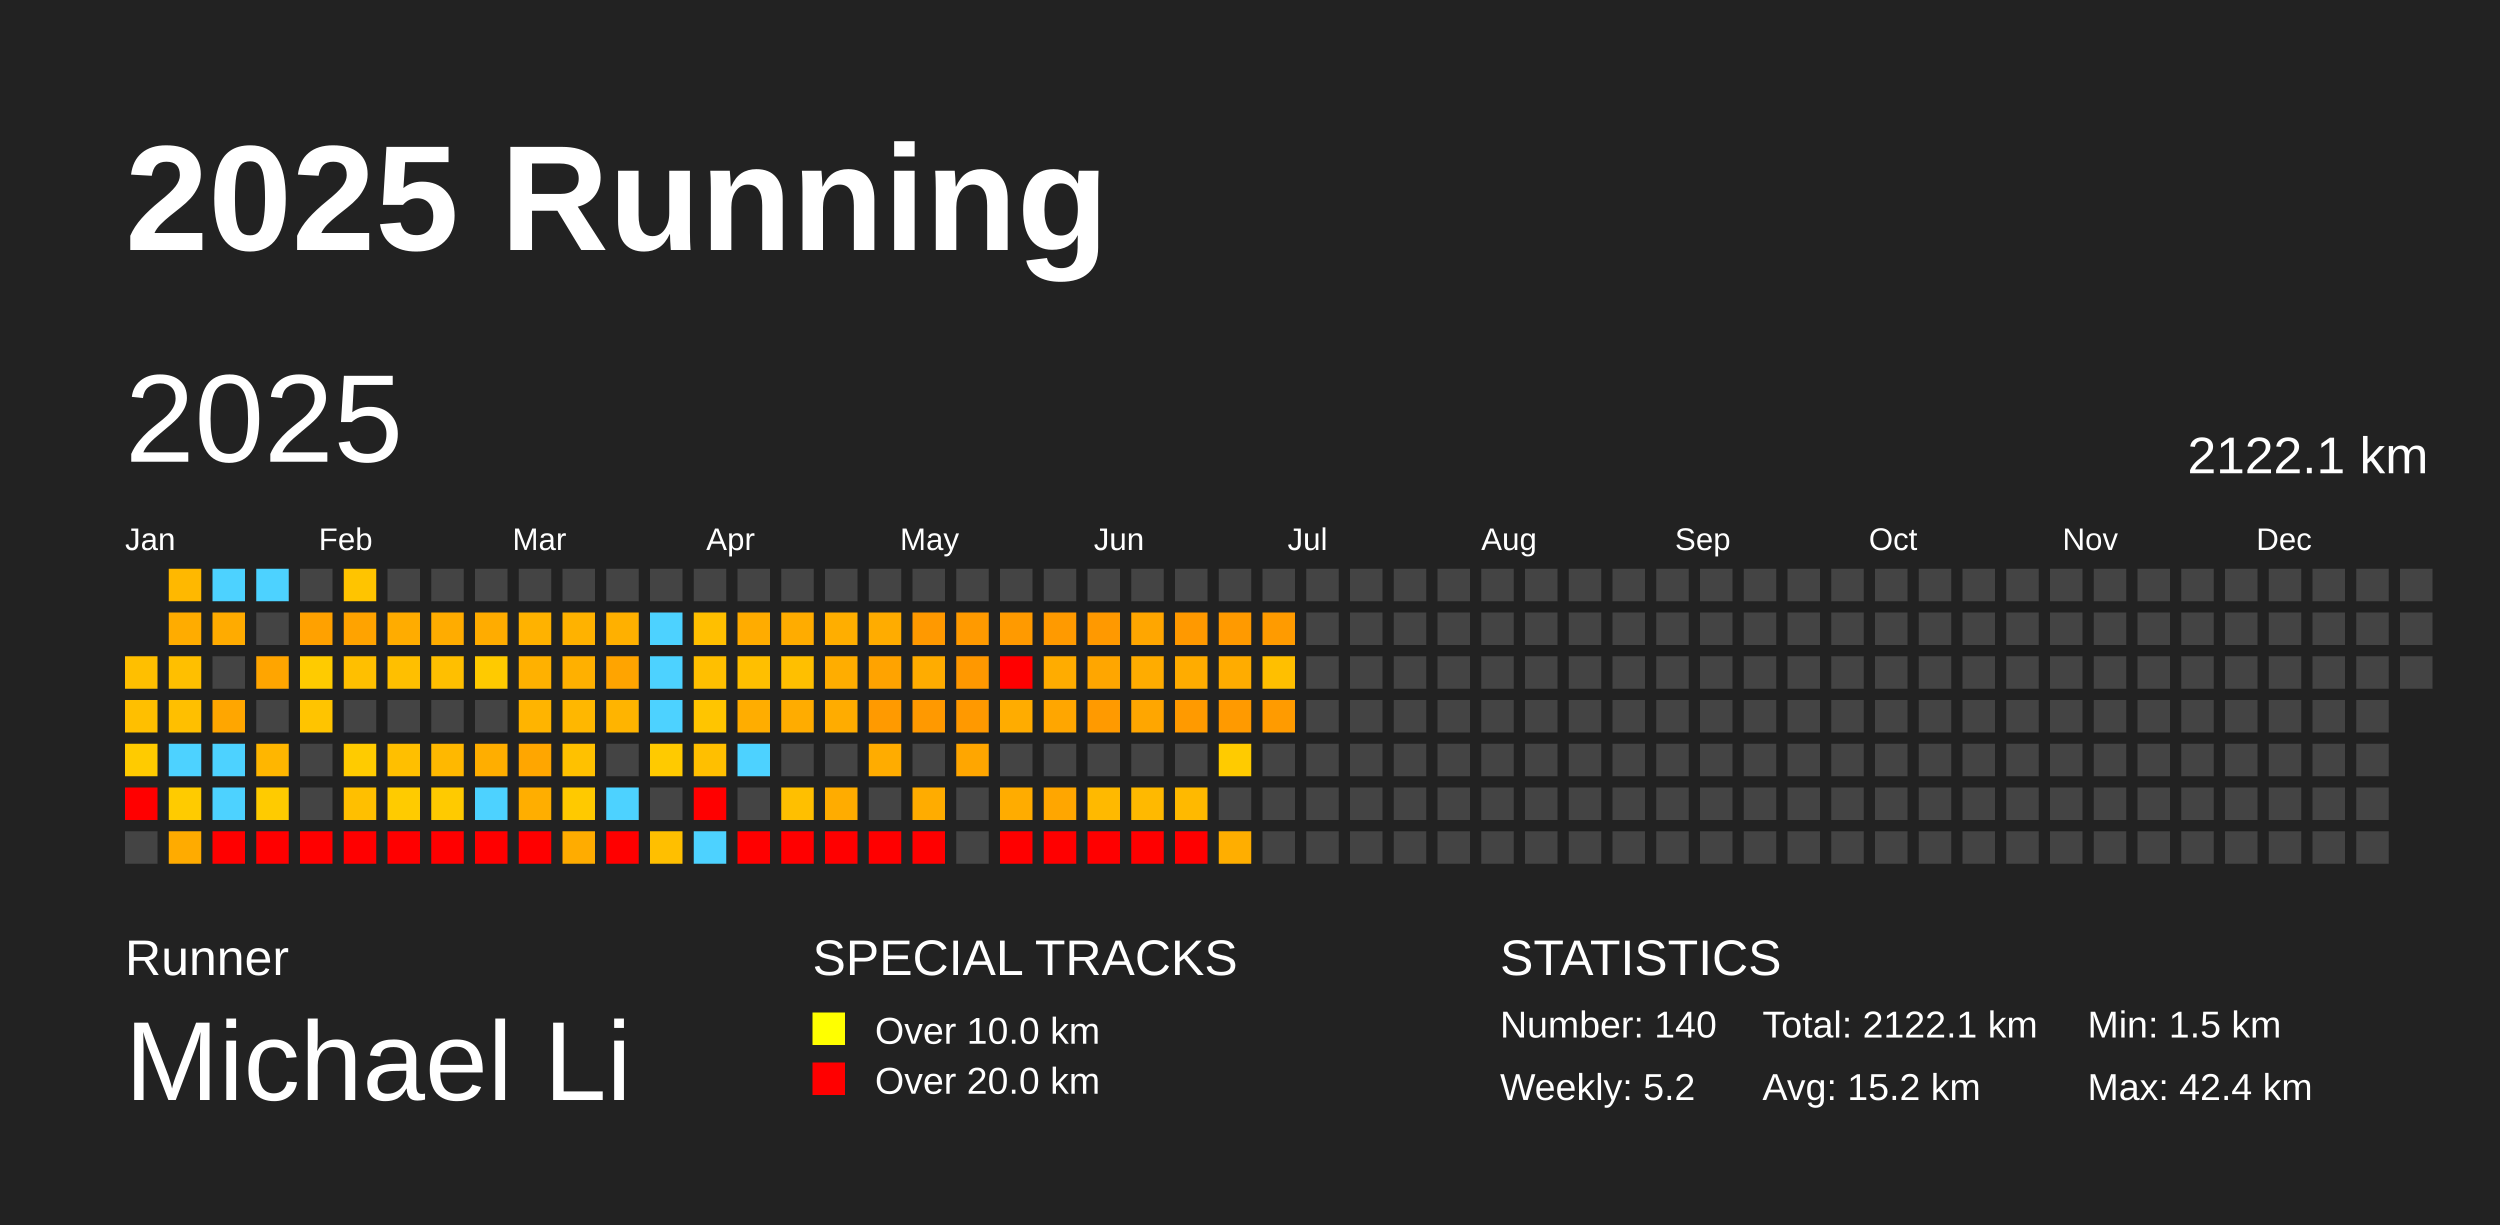
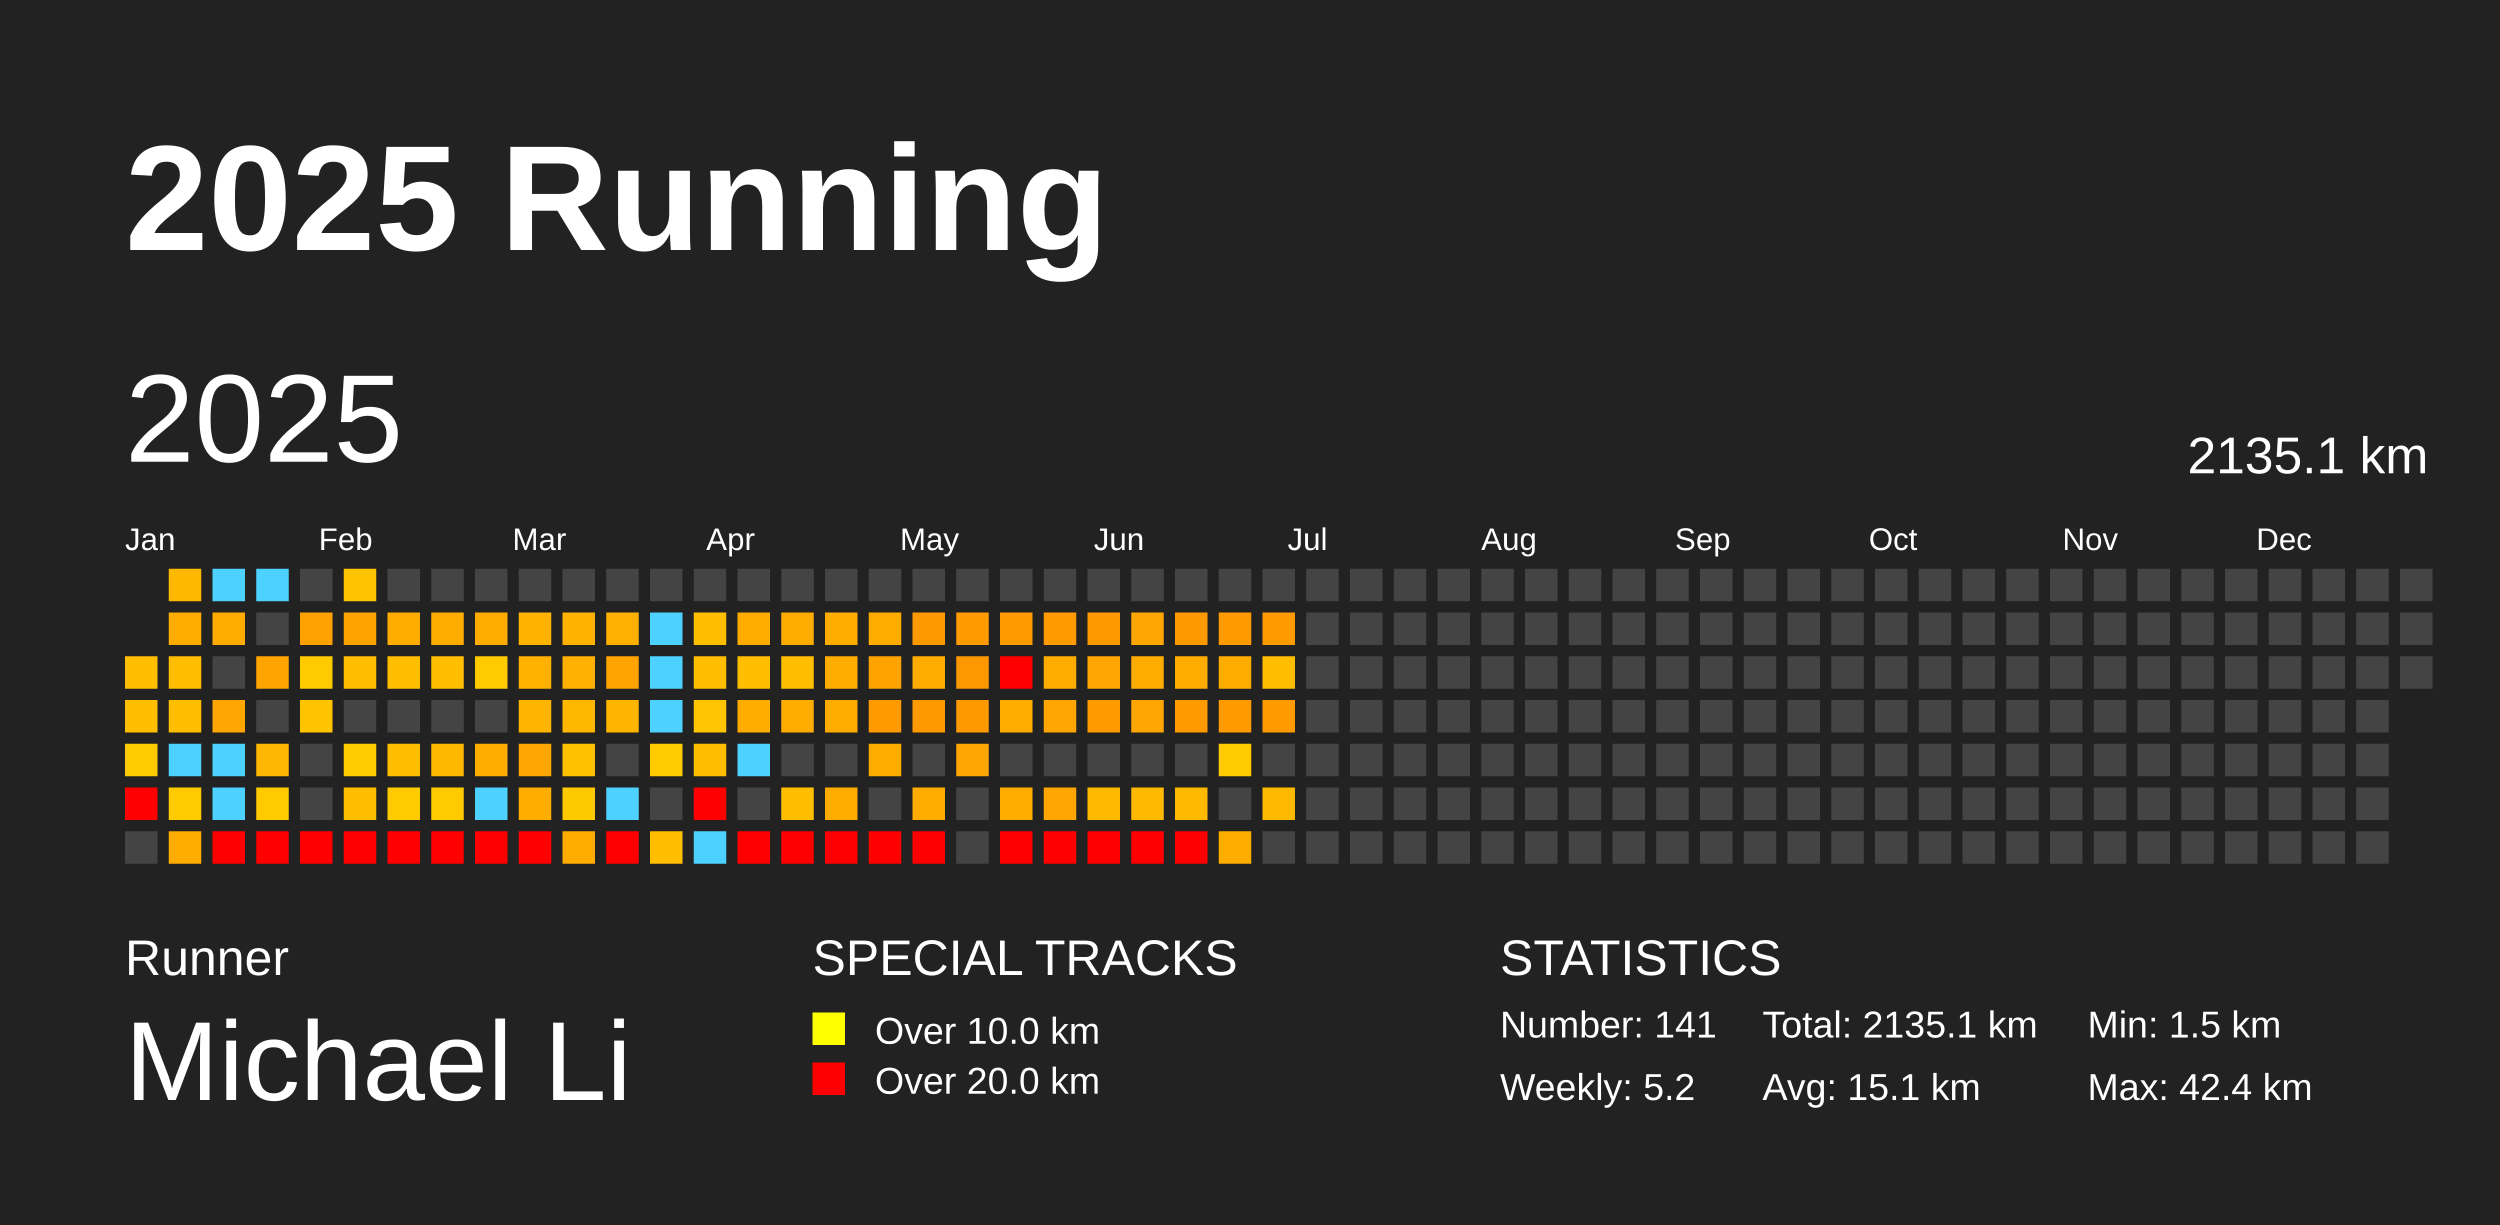
<svg xmlns="http://www.w3.org/2000/svg" baseProfile="full" height="98mm" version="1.1" viewBox="0,0,200,98" width="200mm">
  <defs />
  <rect fill="#222222" height="98" width="200" x="0" y="0" />
  <text fill="#FFFFFF" style="font-size:12px; font-family:Arial; font-weight:bold;" x="10" y="20">2025 Running</text>
  <text fill="#FFFFFF" style="font-size:4px; font-family:Arial" x="10" y="78">Runner</text>
  <text fill="#FFFFFF" style="font-size:9px; font-family:Arial" x="10" y="88">Michael Li</text>
  <text fill="#FFFFFF" style="font-size:4px; font-family:Arial" x="65" y="78">SPECIAL TRACKS</text>
  <rect fill="yellow" height="2.6" width="2.6" x="65" y="81" />
  <text fill="#FFFFFF" style="font-size:3px; font-family:Arial" x="70" y="83.5">Over 10.0 km</text>
  <rect fill="red" height="2.6" width="2.6" x="65" y="85" />
  <text fill="#FFFFFF" style="font-size:3px; font-family:Arial" x="70" y="87.5">Over 20.0 km</text>
  <text fill="#FFFFFF" style="font-size:4px; font-family:Arial" x="120" y="78">STATISTICS</text>
-   <text fill="#FFFFFF" style="font-size:3px; font-family:Arial" x="120" y="83">Number: 140</text>
+   <text fill="#FFFFFF" style="font-size:3px; font-family:Arial" x="120" y="83">Number: 141</text>
  <text fill="#FFFFFF" style="font-size:3px; font-family:Arial" x="120" y="88">Weekly: 5.2</text>
-   <text fill="#FFFFFF" style="font-size:3px; font-family:Arial" x="141" y="83">Total: 2122.1 km</text>
-   <text fill="#FFFFFF" style="font-size:3px; font-family:Arial" x="141" y="88">Avg: 15.2 km</text>
+   <text fill="#FFFFFF" style="font-size:3px; font-family:Arial" x="141" y="83">Total: 2135.1 km</text>
+   <text fill="#FFFFFF" style="font-size:3px; font-family:Arial" x="141" y="88">Avg: 15.1 km</text>
  <text fill="#FFFFFF" style="font-size:3px; font-family:Arial" x="167" y="83">Min: 1.5 km</text>
  <text fill="#FFFFFF" style="font-size:3px; font-family:Arial" x="167" y="88">Max: 42.4 km</text>
  <text dominant-baseline="hanging" fill="#FFFFFF" style="font-size:10.0px; font-family:Arial;" x="10" y="30">2025</text>
-   <text dominant-baseline="hanging" fill="#FFFFFF" style="font-size:4.125px; font-family:Arial;" x="175" y="35">2122.1 km</text>
+   <text dominant-baseline="hanging" fill="#FFFFFF" style="font-size:4.125px; font-family:Arial;" x="175" y="35">2135.1 km</text>
  <text fill="#FFFFFF" style="font-size:2.5px; font-family:Arial" x="10.0" y="44">Jan</text>
  <text fill="#FFFFFF" style="font-size:2.5px; font-family:Arial" x="25.5" y="44">Feb</text>
  <text fill="#FFFFFF" style="font-size:2.5px; font-family:Arial" x="41.0" y="44">Mar</text>
  <text fill="#FFFFFF" style="font-size:2.5px; font-family:Arial" x="56.5" y="44">Apr</text>
  <text fill="#FFFFFF" style="font-size:2.5px; font-family:Arial" x="72.0" y="44">May</text>
  <text fill="#FFFFFF" style="font-size:2.5px; font-family:Arial" x="87.5" y="44">Jun</text>
  <text fill="#FFFFFF" style="font-size:2.5px; font-family:Arial" x="103.0" y="44">Jul</text>
  <text fill="#FFFFFF" style="font-size:2.5px; font-family:Arial" x="118.5" y="44">Aug</text>
  <text fill="#FFFFFF" style="font-size:2.5px; font-family:Arial" x="134.0" y="44">Sep</text>
  <text fill="#FFFFFF" style="font-size:2.5px; font-family:Arial" x="149.5" y="44">Oct</text>
  <text fill="#FFFFFF" style="font-size:2.5px; font-family:Arial" x="165.0" y="44">Nov</text>
  <text fill="#FFFFFF" style="font-size:2.5px; font-family:Arial" x="180.5" y="44">Dec</text>
  <rect fill="#ffbf00" height="2.6" width="2.6" x="10.0" y="52.5" />
  <rect fill="#ffbf00" height="2.6" width="2.6" x="10.0" y="56.0" />
  <rect fill="#ffcb00" height="2.6" width="2.6" x="10.0" y="59.5" />
  <rect fill="red" height="2.6" width="2.6" x="10.0" y="63.0" />
  <rect fill="#444444" height="2.6" width="2.6" x="10.0" y="66.5" />
  <rect fill="#ffb800" height="2.6" width="2.6" x="13.5" y="45.5" />
  <rect fill="#ffac00" height="2.6" width="2.6" x="13.5" y="49.0" />
  <rect fill="#ffbf00" height="2.6" width="2.6" x="13.5" y="52.5" />
  <rect fill="#ffbf00" height="2.6" width="2.6" x="13.5" y="56.0" />
  <rect fill="#4dd2ff" height="2.6" width="2.6" x="13.5" y="59.5" />
  <rect fill="#ffcb00" height="2.6" width="2.6" x="13.5" y="63.0" />
  <rect fill="#ffab00" height="2.6" width="2.6" x="13.5" y="66.5" />
  <rect fill="#4dd2ff" height="2.6" width="2.6" x="17.0" y="45.5" />
  <rect fill="#ffab00" height="2.6" width="2.6" x="17.0" y="49.0" />
  <rect fill="#444444" height="2.6" width="2.6" x="17.0" y="52.5" />
  <rect fill="#ffa600" height="2.6" width="2.6" x="17.0" y="56.0" />
  <rect fill="#4dd2ff" height="2.6" width="2.6" x="17.0" y="59.5" />
  <rect fill="#4dd2ff" height="2.6" width="2.6" x="17.0" y="63.0" />
  <rect fill="red" height="2.6" width="2.6" x="17.0" y="66.5" />
  <rect fill="#4dd2ff" height="2.6" width="2.6" x="20.5" y="45.5" />
  <rect fill="#444444" height="2.6" width="2.6" x="20.5" y="49.0" />
  <rect fill="#ffa500" height="2.6" width="2.6" x="20.5" y="52.5" />
  <rect fill="#444444" height="2.6" width="2.6" x="20.5" y="56.0" />
  <rect fill="#ffb600" height="2.6" width="2.6" x="20.5" y="59.5" />
  <rect fill="#ffcb00" height="2.6" width="2.6" x="20.5" y="63.0" />
  <rect fill="red" height="2.6" width="2.6" x="20.5" y="66.5" />
  <rect fill="#444444" height="2.6" width="2.6" x="24.0" y="45.5" />
  <rect fill="#ffa100" height="2.6" width="2.6" x="24.0" y="49.0" />
  <rect fill="#ffcb00" height="2.6" width="2.6" x="24.0" y="52.5" />
  <rect fill="#ffc400" height="2.6" width="2.6" x="24.0" y="56.0" />
  <rect fill="#444444" height="2.6" width="2.6" x="24.0" y="59.5" />
  <rect fill="#444444" height="2.6" width="2.6" x="24.0" y="63.0" />
  <rect fill="red" height="2.6" width="2.6" x="24.0" y="66.5" />
  <rect fill="#ffc400" height="2.6" width="2.6" x="27.5" y="45.5" />
  <rect fill="#ffa300" height="2.6" width="2.6" x="27.5" y="49.0" />
  <rect fill="#ffbf00" height="2.6" width="2.6" x="27.5" y="52.5" />
  <rect fill="#444444" height="2.6" width="2.6" x="27.5" y="56.0" />
  <rect fill="#ffcb00" height="2.6" width="2.6" x="27.5" y="59.5" />
  <rect fill="#ffbf00" height="2.6" width="2.6" x="27.5" y="63.0" />
  <rect fill="red" height="2.6" width="2.6" x="27.5" y="66.5" />
  <rect fill="#444444" height="2.6" width="2.6" x="31.0" y="45.5" />
  <rect fill="#ffac00" height="2.6" width="2.6" x="31.0" y="49.0" />
  <rect fill="#ffbf00" height="2.6" width="2.6" x="31.0" y="52.5" />
  <rect fill="#444444" height="2.6" width="2.6" x="31.0" y="56.0" />
  <rect fill="#ffbf00" height="2.6" width="2.6" x="31.0" y="59.5" />
  <rect fill="#ffcb00" height="2.6" width="2.6" x="31.0" y="63.0" />
  <rect fill="red" height="2.6" width="2.6" x="31.0" y="66.5" />
  <rect fill="#444444" height="2.6" width="2.6" x="34.5" y="45.5" />
  <rect fill="#ffac00" height="2.6" width="2.6" x="34.5" y="49.0" />
  <rect fill="#ffbf00" height="2.6" width="2.6" x="34.5" y="52.5" />
  <rect fill="#444444" height="2.6" width="2.6" x="34.5" y="56.0" />
  <rect fill="#ffb800" height="2.6" width="2.6" x="34.5" y="59.5" />
  <rect fill="#ffca00" height="2.6" width="2.6" x="34.5" y="63.0" />
  <rect fill="red" height="2.6" width="2.6" x="34.5" y="66.5" />
  <rect fill="#444444" height="2.6" width="2.6" x="38.0" y="45.5" />
  <rect fill="#ffac00" height="2.6" width="2.6" x="38.0" y="49.0" />
  <rect fill="#ffca00" height="2.6" width="2.6" x="38.0" y="52.5" />
  <rect fill="#444444" height="2.6" width="2.6" x="38.0" y="56.0" />
  <rect fill="#ffae00" height="2.6" width="2.6" x="38.0" y="59.5" />
  <rect fill="#4dd2ff" height="2.6" width="2.6" x="38.0" y="63.0" />
  <rect fill="red" height="2.6" width="2.6" x="38.0" y="66.5" />
  <rect fill="#444444" height="2.6" width="2.6" x="41.5" y="45.5" />
  <rect fill="#ffb200" height="2.6" width="2.6" x="41.5" y="49.0" />
  <rect fill="#ffb100" height="2.6" width="2.6" x="41.5" y="52.5" />
  <rect fill="#ffb400" height="2.6" width="2.6" x="41.5" y="56.0" />
  <rect fill="#ffa600" height="2.6" width="2.6" x="41.5" y="59.5" />
  <rect fill="#ffae00" height="2.6" width="2.6" x="41.5" y="63.0" />
  <rect fill="red" height="2.6" width="2.6" x="41.5" y="66.5" />
  <rect fill="#444444" height="2.6" width="2.6" x="45.0" y="45.5" />
  <rect fill="#ffb200" height="2.6" width="2.6" x="45.0" y="49.0" />
  <rect fill="#ffb000" height="2.6" width="2.6" x="45.0" y="52.5" />
  <rect fill="#ffb700" height="2.6" width="2.6" x="45.0" y="56.0" />
  <rect fill="#ffc100" height="2.6" width="2.6" x="45.0" y="59.5" />
  <rect fill="#ffc900" height="2.6" width="2.6" x="45.0" y="63.0" />
  <rect fill="#ffac00" height="2.6" width="2.6" x="45.0" y="66.5" />
  <rect fill="#444444" height="2.6" width="2.6" x="48.5" y="45.5" />
  <rect fill="#ffb000" height="2.6" width="2.6" x="48.5" y="49.0" />
  <rect fill="#ffa400" height="2.6" width="2.6" x="48.5" y="52.5" />
  <rect fill="#ffb400" height="2.6" width="2.6" x="48.5" y="56.0" />
  <rect fill="#444444" height="2.6" width="2.6" x="48.5" y="59.5" />
  <rect fill="#4dd2ff" height="2.6" width="2.6" x="48.5" y="63.0" />
  <rect fill="red" height="2.6" width="2.6" x="48.5" y="66.5" />
  <rect fill="#444444" height="2.6" width="2.6" x="52.0" y="45.5" />
  <rect fill="#4dd2ff" height="2.6" width="2.6" x="52.0" y="49.0" />
  <rect fill="#4dd2ff" height="2.6" width="2.6" x="52.0" y="52.5" />
  <rect fill="#4dd2ff" height="2.6" width="2.6" x="52.0" y="56.0" />
  <rect fill="#ffca00" height="2.6" width="2.6" x="52.0" y="59.5" />
  <rect fill="#444444" height="2.6" width="2.6" x="52.0" y="63.0" />
  <rect fill="#ffbf00" height="2.6" width="2.6" x="52.0" y="66.5" />
  <rect fill="#444444" height="2.6" width="2.6" x="55.5" y="45.5" />
  <rect fill="#ffbf00" height="2.6" width="2.6" x="55.5" y="49.0" />
  <rect fill="#ffbf00" height="2.6" width="2.6" x="55.5" y="52.5" />
  <rect fill="#ffc500" height="2.6" width="2.6" x="55.5" y="56.0" />
  <rect fill="#ffbf00" height="2.6" width="2.6" x="55.5" y="59.5" />
  <rect fill="red" height="2.6" width="2.6" x="55.5" y="63.0" />
  <rect fill="#4dd2ff" height="2.6" width="2.6" x="55.5" y="66.5" />
  <rect fill="#444444" height="2.6" width="2.6" x="59.0" y="45.5" />
  <rect fill="#ffac00" height="2.6" width="2.6" x="59.0" y="49.0" />
  <rect fill="#ffbf00" height="2.6" width="2.6" x="59.0" y="52.5" />
  <rect fill="#ffad00" height="2.6" width="2.6" x="59.0" y="56.0" />
  <rect fill="#4dd2ff" height="2.6" width="2.6" x="59.0" y="59.5" />
  <rect fill="#444444" height="2.6" width="2.6" x="59.0" y="63.0" />
  <rect fill="red" height="2.6" width="2.6" x="59.0" y="66.5" />
  <rect fill="#444444" height="2.6" width="2.6" x="62.5" y="45.5" />
  <rect fill="#ffac00" height="2.6" width="2.6" x="62.5" y="49.0" />
  <rect fill="#ffbf00" height="2.6" width="2.6" x="62.5" y="52.5" />
  <rect fill="#ffac00" height="2.6" width="2.6" x="62.5" y="56.0" />
  <rect fill="#444444" height="2.6" width="2.6" x="62.5" y="59.5" />
  <rect fill="#ffbf00" height="2.6" width="2.6" x="62.5" y="63.0" />
  <rect fill="red" height="2.6" width="2.6" x="62.5" y="66.5" />
  <rect fill="#444444" height="2.6" width="2.6" x="66.0" y="45.5" />
  <rect fill="#ffae00" height="2.6" width="2.6" x="66.0" y="49.0" />
  <rect fill="#ffad00" height="2.6" width="2.6" x="66.0" y="52.5" />
  <rect fill="#ffac00" height="2.6" width="2.6" x="66.0" y="56.0" />
  <rect fill="#444444" height="2.6" width="2.6" x="66.0" y="59.5" />
  <rect fill="#ffac00" height="2.6" width="2.6" x="66.0" y="63.0" />
  <rect fill="red" height="2.6" width="2.6" x="66.0" y="66.5" />
  <rect fill="#444444" height="2.6" width="2.6" x="69.5" y="45.5" />
  <rect fill="#ffac00" height="2.6" width="2.6" x="69.5" y="49.0" />
  <rect fill="#ffa300" height="2.6" width="2.6" x="69.5" y="52.5" />
  <rect fill="#ff9a00" height="2.6" width="2.6" x="69.5" y="56.0" />
  <rect fill="#ffac00" height="2.6" width="2.6" x="69.5" y="59.5" />
  <rect fill="#444444" height="2.6" width="2.6" x="69.5" y="63.0" />
  <rect fill="red" height="2.6" width="2.6" x="69.5" y="66.5" />
  <rect fill="#444444" height="2.6" width="2.6" x="73.0" y="45.5" />
  <rect fill="#ff9900" height="2.6" width="2.6" x="73.0" y="49.0" />
  <rect fill="#ffac00" height="2.6" width="2.6" x="73.0" y="52.5" />
  <rect fill="#ff9900" height="2.6" width="2.6" x="73.0" y="56.0" />
  <rect fill="#444444" height="2.6" width="2.6" x="73.0" y="59.5" />
  <rect fill="#ffac00" height="2.6" width="2.6" x="73.0" y="63.0" />
  <rect fill="red" height="2.6" width="2.6" x="73.0" y="66.5" />
  <rect fill="#444444" height="2.6" width="2.6" x="76.5" y="45.5" />
  <rect fill="#ff9a00" height="2.6" width="2.6" x="76.5" y="49.0" />
  <rect fill="#ff9800" height="2.6" width="2.6" x="76.5" y="52.5" />
  <rect fill="#ff9900" height="2.6" width="2.6" x="76.5" y="56.0" />
  <rect fill="#ffa600" height="2.6" width="2.6" x="76.5" y="59.5" />
  <rect fill="#444444" height="2.6" width="2.6" x="76.5" y="63.0" />
  <rect fill="#444444" height="2.6" width="2.6" x="76.5" y="66.5" />
  <rect fill="#444444" height="2.6" width="2.6" x="80.0" y="45.5" />
  <rect fill="#ff9a00" height="2.6" width="2.6" x="80.0" y="49.0" />
  <rect fill="red" height="2.6" width="2.6" x="80.0" y="52.5" />
  <rect fill="#ffac00" height="2.6" width="2.6" x="80.0" y="56.0" />
  <rect fill="#444444" height="2.6" width="2.6" x="80.0" y="59.5" />
  <rect fill="#ffac00" height="2.6" width="2.6" x="80.0" y="63.0" />
  <rect fill="red" height="2.6" width="2.6" x="80.0" y="66.5" />
  <rect fill="#444444" height="2.6" width="2.6" x="83.5" y="45.5" />
  <rect fill="#ff9a00" height="2.6" width="2.6" x="83.5" y="49.0" />
  <rect fill="#ffac00" height="2.6" width="2.6" x="83.5" y="52.5" />
  <rect fill="#ffa600" height="2.6" width="2.6" x="83.5" y="56.0" />
  <rect fill="#444444" height="2.6" width="2.6" x="83.5" y="59.5" />
  <rect fill="#ffa600" height="2.6" width="2.6" x="83.5" y="63.0" />
  <rect fill="red" height="2.6" width="2.6" x="83.5" y="66.5" />
  <rect fill="#444444" height="2.6" width="2.6" x="87.0" y="45.5" />
  <rect fill="#ff9900" height="2.6" width="2.6" x="87.0" y="49.0" />
  <rect fill="#ffa600" height="2.6" width="2.6" x="87.0" y="52.5" />
  <rect fill="#ff9a00" height="2.6" width="2.6" x="87.0" y="56.0" />
  <rect fill="#444444" height="2.6" width="2.6" x="87.0" y="59.5" />
  <rect fill="#ffb900" height="2.6" width="2.6" x="87.0" y="63.0" />
  <rect fill="red" height="2.6" width="2.6" x="87.0" y="66.5" />
  <rect fill="#444444" height="2.6" width="2.6" x="90.5" y="45.5" />
  <rect fill="#ffa600" height="2.6" width="2.6" x="90.5" y="49.0" />
  <rect fill="#ffac00" height="2.6" width="2.6" x="90.5" y="52.5" />
  <rect fill="#ffa600" height="2.6" width="2.6" x="90.5" y="56.0" />
  <rect fill="#444444" height="2.6" width="2.6" x="90.5" y="59.5" />
  <rect fill="#ffb900" height="2.6" width="2.6" x="90.5" y="63.0" />
  <rect fill="red" height="2.6" width="2.6" x="90.5" y="66.5" />
  <rect fill="#444444" height="2.6" width="2.6" x="94.0" y="45.5" />
  <rect fill="#ff9900" height="2.6" width="2.6" x="94.0" y="49.0" />
  <rect fill="#ffac00" height="2.6" width="2.6" x="94.0" y="52.5" />
  <rect fill="#ff9a00" height="2.6" width="2.6" x="94.0" y="56.0" />
  <rect fill="#444444" height="2.6" width="2.6" x="94.0" y="59.5" />
  <rect fill="#ffb900" height="2.6" width="2.6" x="94.0" y="63.0" />
  <rect fill="red" height="2.6" width="2.6" x="94.0" y="66.5" />
  <rect fill="#444444" height="2.6" width="2.6" x="97.5" y="45.5" />
  <rect fill="#ff9a00" height="2.6" width="2.6" x="97.5" y="49.0" />
  <rect fill="#ffac00" height="2.6" width="2.6" x="97.5" y="52.5" />
  <rect fill="#ff9a00" height="2.6" width="2.6" x="97.5" y="56.0" />
  <rect fill="#ffcb00" height="2.6" width="2.6" x="97.5" y="59.5" />
  <rect fill="#444444" height="2.6" width="2.6" x="97.5" y="63.0" />
  <rect fill="#ffae00" height="2.6" width="2.6" x="97.5" y="66.5" />
  <rect fill="#444444" height="2.6" width="2.6" x="101.0" y="45.5" />
  <rect fill="#ff9b00" height="2.6" width="2.6" x="101.0" y="49.0" />
  <rect fill="#ffbf00" height="2.6" width="2.6" x="101.0" y="52.5" />
  <rect fill="#ff9b00" height="2.6" width="2.6" x="101.0" y="56.0" />
  <rect fill="#444444" height="2.6" width="2.6" x="101.0" y="59.5" />
-   <rect fill="#444444" height="2.6" width="2.6" x="101.0" y="63.0" />
+   <rect fill="#ffb900" height="2.6" width="2.6" x="101.0" y="63.0" />
  <rect fill="#444444" height="2.6" width="2.6" x="101.0" y="66.5" />
  <rect fill="#444444" height="2.6" width="2.6" x="104.5" y="45.5" />
  <rect fill="#444444" height="2.6" width="2.6" x="104.5" y="49.0" />
  <rect fill="#444444" height="2.6" width="2.6" x="104.5" y="52.5" />
  <rect fill="#444444" height="2.6" width="2.6" x="104.5" y="56.0" />
  <rect fill="#444444" height="2.6" width="2.6" x="104.5" y="59.5" />
  <rect fill="#444444" height="2.6" width="2.6" x="104.5" y="63.0" />
  <rect fill="#444444" height="2.6" width="2.6" x="104.5" y="66.5" />
  <rect fill="#444444" height="2.6" width="2.6" x="108.0" y="45.5" />
  <rect fill="#444444" height="2.6" width="2.6" x="108.0" y="49.0" />
  <rect fill="#444444" height="2.6" width="2.6" x="108.0" y="52.5" />
  <rect fill="#444444" height="2.6" width="2.6" x="108.0" y="56.0" />
  <rect fill="#444444" height="2.6" width="2.6" x="108.0" y="59.5" />
  <rect fill="#444444" height="2.6" width="2.6" x="108.0" y="63.0" />
  <rect fill="#444444" height="2.6" width="2.6" x="108.0" y="66.5" />
  <rect fill="#444444" height="2.6" width="2.6" x="111.5" y="45.5" />
  <rect fill="#444444" height="2.6" width="2.6" x="111.5" y="49.0" />
  <rect fill="#444444" height="2.6" width="2.6" x="111.5" y="52.5" />
  <rect fill="#444444" height="2.6" width="2.6" x="111.5" y="56.0" />
  <rect fill="#444444" height="2.6" width="2.6" x="111.5" y="59.5" />
  <rect fill="#444444" height="2.6" width="2.6" x="111.5" y="63.0" />
  <rect fill="#444444" height="2.6" width="2.6" x="111.5" y="66.5" />
  <rect fill="#444444" height="2.6" width="2.6" x="115.0" y="45.5" />
  <rect fill="#444444" height="2.6" width="2.6" x="115.0" y="49.0" />
  <rect fill="#444444" height="2.6" width="2.6" x="115.0" y="52.5" />
  <rect fill="#444444" height="2.6" width="2.6" x="115.0" y="56.0" />
  <rect fill="#444444" height="2.6" width="2.6" x="115.0" y="59.5" />
  <rect fill="#444444" height="2.6" width="2.6" x="115.0" y="63.0" />
  <rect fill="#444444" height="2.6" width="2.6" x="115.0" y="66.5" />
  <rect fill="#444444" height="2.6" width="2.6" x="118.5" y="45.5" />
  <rect fill="#444444" height="2.6" width="2.6" x="118.5" y="49.0" />
  <rect fill="#444444" height="2.6" width="2.6" x="118.5" y="52.5" />
  <rect fill="#444444" height="2.6" width="2.6" x="118.5" y="56.0" />
  <rect fill="#444444" height="2.6" width="2.6" x="118.5" y="59.5" />
  <rect fill="#444444" height="2.6" width="2.6" x="118.5" y="63.0" />
  <rect fill="#444444" height="2.6" width="2.6" x="118.5" y="66.5" />
  <rect fill="#444444" height="2.6" width="2.6" x="122.0" y="45.5" />
  <rect fill="#444444" height="2.6" width="2.6" x="122.0" y="49.0" />
  <rect fill="#444444" height="2.6" width="2.6" x="122.0" y="52.5" />
  <rect fill="#444444" height="2.6" width="2.6" x="122.0" y="56.0" />
  <rect fill="#444444" height="2.6" width="2.6" x="122.0" y="59.5" />
  <rect fill="#444444" height="2.6" width="2.6" x="122.0" y="63.0" />
  <rect fill="#444444" height="2.6" width="2.6" x="122.0" y="66.5" />
  <rect fill="#444444" height="2.6" width="2.6" x="125.5" y="45.5" />
  <rect fill="#444444" height="2.6" width="2.6" x="125.5" y="49.0" />
  <rect fill="#444444" height="2.6" width="2.6" x="125.5" y="52.5" />
  <rect fill="#444444" height="2.6" width="2.6" x="125.5" y="56.0" />
  <rect fill="#444444" height="2.6" width="2.6" x="125.5" y="59.5" />
  <rect fill="#444444" height="2.6" width="2.6" x="125.5" y="63.0" />
  <rect fill="#444444" height="2.6" width="2.6" x="125.5" y="66.5" />
  <rect fill="#444444" height="2.6" width="2.6" x="129.0" y="45.5" />
  <rect fill="#444444" height="2.6" width="2.6" x="129.0" y="49.0" />
  <rect fill="#444444" height="2.6" width="2.6" x="129.0" y="52.5" />
  <rect fill="#444444" height="2.6" width="2.6" x="129.0" y="56.0" />
  <rect fill="#444444" height="2.6" width="2.6" x="129.0" y="59.5" />
  <rect fill="#444444" height="2.6" width="2.6" x="129.0" y="63.0" />
  <rect fill="#444444" height="2.6" width="2.6" x="129.0" y="66.5" />
  <rect fill="#444444" height="2.6" width="2.6" x="132.5" y="45.5" />
  <rect fill="#444444" height="2.6" width="2.6" x="132.5" y="49.0" />
  <rect fill="#444444" height="2.6" width="2.6" x="132.5" y="52.5" />
  <rect fill="#444444" height="2.6" width="2.6" x="132.5" y="56.0" />
  <rect fill="#444444" height="2.6" width="2.6" x="132.5" y="59.5" />
  <rect fill="#444444" height="2.6" width="2.6" x="132.5" y="63.0" />
  <rect fill="#444444" height="2.6" width="2.6" x="132.5" y="66.5" />
  <rect fill="#444444" height="2.6" width="2.6" x="136.0" y="45.5" />
  <rect fill="#444444" height="2.6" width="2.6" x="136.0" y="49.0" />
  <rect fill="#444444" height="2.6" width="2.6" x="136.0" y="52.5" />
  <rect fill="#444444" height="2.6" width="2.6" x="136.0" y="56.0" />
  <rect fill="#444444" height="2.6" width="2.6" x="136.0" y="59.5" />
  <rect fill="#444444" height="2.6" width="2.6" x="136.0" y="63.0" />
  <rect fill="#444444" height="2.6" width="2.6" x="136.0" y="66.5" />
  <rect fill="#444444" height="2.6" width="2.6" x="139.5" y="45.5" />
  <rect fill="#444444" height="2.6" width="2.6" x="139.5" y="49.0" />
  <rect fill="#444444" height="2.6" width="2.6" x="139.5" y="52.5" />
  <rect fill="#444444" height="2.6" width="2.6" x="139.5" y="56.0" />
  <rect fill="#444444" height="2.6" width="2.6" x="139.5" y="59.5" />
  <rect fill="#444444" height="2.6" width="2.6" x="139.5" y="63.0" />
  <rect fill="#444444" height="2.6" width="2.6" x="139.5" y="66.5" />
  <rect fill="#444444" height="2.6" width="2.6" x="143.0" y="45.5" />
  <rect fill="#444444" height="2.6" width="2.6" x="143.0" y="49.0" />
  <rect fill="#444444" height="2.6" width="2.6" x="143.0" y="52.5" />
  <rect fill="#444444" height="2.6" width="2.6" x="143.0" y="56.0" />
  <rect fill="#444444" height="2.6" width="2.6" x="143.0" y="59.5" />
  <rect fill="#444444" height="2.6" width="2.6" x="143.0" y="63.0" />
  <rect fill="#444444" height="2.6" width="2.6" x="143.0" y="66.5" />
  <rect fill="#444444" height="2.6" width="2.6" x="146.5" y="45.5" />
  <rect fill="#444444" height="2.6" width="2.6" x="146.5" y="49.0" />
  <rect fill="#444444" height="2.6" width="2.6" x="146.5" y="52.5" />
  <rect fill="#444444" height="2.6" width="2.6" x="146.5" y="56.0" />
  <rect fill="#444444" height="2.6" width="2.6" x="146.5" y="59.5" />
  <rect fill="#444444" height="2.6" width="2.6" x="146.5" y="63.0" />
  <rect fill="#444444" height="2.6" width="2.6" x="146.5" y="66.5" />
  <rect fill="#444444" height="2.6" width="2.6" x="150.0" y="45.5" />
  <rect fill="#444444" height="2.6" width="2.6" x="150.0" y="49.0" />
  <rect fill="#444444" height="2.6" width="2.6" x="150.0" y="52.5" />
  <rect fill="#444444" height="2.6" width="2.6" x="150.0" y="56.0" />
  <rect fill="#444444" height="2.6" width="2.6" x="150.0" y="59.5" />
  <rect fill="#444444" height="2.6" width="2.6" x="150.0" y="63.0" />
  <rect fill="#444444" height="2.6" width="2.6" x="150.0" y="66.5" />
  <rect fill="#444444" height="2.6" width="2.6" x="153.5" y="45.5" />
  <rect fill="#444444" height="2.6" width="2.6" x="153.5" y="49.0" />
  <rect fill="#444444" height="2.6" width="2.6" x="153.5" y="52.5" />
  <rect fill="#444444" height="2.6" width="2.6" x="153.5" y="56.0" />
  <rect fill="#444444" height="2.6" width="2.6" x="153.5" y="59.5" />
  <rect fill="#444444" height="2.6" width="2.6" x="153.5" y="63.0" />
  <rect fill="#444444" height="2.6" width="2.6" x="153.5" y="66.5" />
  <rect fill="#444444" height="2.6" width="2.6" x="157.0" y="45.5" />
  <rect fill="#444444" height="2.6" width="2.6" x="157.0" y="49.0" />
  <rect fill="#444444" height="2.6" width="2.6" x="157.0" y="52.5" />
  <rect fill="#444444" height="2.6" width="2.6" x="157.0" y="56.0" />
  <rect fill="#444444" height="2.6" width="2.6" x="157.0" y="59.5" />
  <rect fill="#444444" height="2.6" width="2.6" x="157.0" y="63.0" />
  <rect fill="#444444" height="2.6" width="2.6" x="157.0" y="66.5" />
  <rect fill="#444444" height="2.6" width="2.6" x="160.5" y="45.5" />
  <rect fill="#444444" height="2.6" width="2.6" x="160.5" y="49.0" />
  <rect fill="#444444" height="2.6" width="2.6" x="160.5" y="52.5" />
  <rect fill="#444444" height="2.6" width="2.6" x="160.5" y="56.0" />
  <rect fill="#444444" height="2.6" width="2.6" x="160.5" y="59.5" />
  <rect fill="#444444" height="2.6" width="2.6" x="160.5" y="63.0" />
  <rect fill="#444444" height="2.6" width="2.6" x="160.5" y="66.5" />
  <rect fill="#444444" height="2.6" width="2.6" x="164.0" y="45.5" />
  <rect fill="#444444" height="2.6" width="2.6" x="164.0" y="49.0" />
  <rect fill="#444444" height="2.6" width="2.6" x="164.0" y="52.5" />
  <rect fill="#444444" height="2.6" width="2.6" x="164.0" y="56.0" />
  <rect fill="#444444" height="2.6" width="2.6" x="164.0" y="59.5" />
  <rect fill="#444444" height="2.6" width="2.6" x="164.0" y="63.0" />
  <rect fill="#444444" height="2.6" width="2.6" x="164.0" y="66.5" />
  <rect fill="#444444" height="2.6" width="2.6" x="167.5" y="45.5" />
  <rect fill="#444444" height="2.6" width="2.6" x="167.5" y="49.0" />
  <rect fill="#444444" height="2.6" width="2.6" x="167.5" y="52.5" />
  <rect fill="#444444" height="2.6" width="2.6" x="167.5" y="56.0" />
  <rect fill="#444444" height="2.6" width="2.6" x="167.5" y="59.5" />
  <rect fill="#444444" height="2.6" width="2.6" x="167.5" y="63.0" />
  <rect fill="#444444" height="2.6" width="2.6" x="167.5" y="66.5" />
  <rect fill="#444444" height="2.6" width="2.6" x="171.0" y="45.5" />
  <rect fill="#444444" height="2.6" width="2.6" x="171.0" y="49.0" />
  <rect fill="#444444" height="2.6" width="2.6" x="171.0" y="52.5" />
  <rect fill="#444444" height="2.6" width="2.6" x="171.0" y="56.0" />
  <rect fill="#444444" height="2.6" width="2.6" x="171.0" y="59.5" />
  <rect fill="#444444" height="2.6" width="2.6" x="171.0" y="63.0" />
  <rect fill="#444444" height="2.6" width="2.6" x="171.0" y="66.5" />
  <rect fill="#444444" height="2.6" width="2.6" x="174.5" y="45.5" />
  <rect fill="#444444" height="2.6" width="2.6" x="174.5" y="49.0" />
  <rect fill="#444444" height="2.6" width="2.6" x="174.5" y="52.5" />
  <rect fill="#444444" height="2.6" width="2.6" x="174.5" y="56.0" />
  <rect fill="#444444" height="2.6" width="2.6" x="174.5" y="59.5" />
  <rect fill="#444444" height="2.6" width="2.6" x="174.5" y="63.0" />
  <rect fill="#444444" height="2.6" width="2.6" x="174.5" y="66.5" />
  <rect fill="#444444" height="2.6" width="2.6" x="178.0" y="45.5" />
  <rect fill="#444444" height="2.6" width="2.6" x="178.0" y="49.0" />
  <rect fill="#444444" height="2.6" width="2.6" x="178.0" y="52.5" />
  <rect fill="#444444" height="2.6" width="2.6" x="178.0" y="56.0" />
  <rect fill="#444444" height="2.6" width="2.6" x="178.0" y="59.5" />
  <rect fill="#444444" height="2.6" width="2.6" x="178.0" y="63.0" />
  <rect fill="#444444" height="2.6" width="2.6" x="178.0" y="66.5" />
  <rect fill="#444444" height="2.6" width="2.6" x="181.5" y="45.5" />
  <rect fill="#444444" height="2.6" width="2.6" x="181.5" y="49.0" />
  <rect fill="#444444" height="2.6" width="2.6" x="181.5" y="52.5" />
  <rect fill="#444444" height="2.6" width="2.6" x="181.5" y="56.0" />
  <rect fill="#444444" height="2.6" width="2.6" x="181.5" y="59.5" />
  <rect fill="#444444" height="2.6" width="2.6" x="181.5" y="63.0" />
  <rect fill="#444444" height="2.6" width="2.6" x="181.5" y="66.5" />
  <rect fill="#444444" height="2.6" width="2.6" x="185.0" y="45.5" />
  <rect fill="#444444" height="2.6" width="2.6" x="185.0" y="49.0" />
  <rect fill="#444444" height="2.6" width="2.6" x="185.0" y="52.5" />
  <rect fill="#444444" height="2.6" width="2.6" x="185.0" y="56.0" />
  <rect fill="#444444" height="2.6" width="2.6" x="185.0" y="59.5" />
  <rect fill="#444444" height="2.6" width="2.6" x="185.0" y="63.0" />
  <rect fill="#444444" height="2.6" width="2.6" x="185.0" y="66.5" />
  <rect fill="#444444" height="2.6" width="2.6" x="188.5" y="45.5" />
  <rect fill="#444444" height="2.6" width="2.6" x="188.5" y="49.0" />
  <rect fill="#444444" height="2.6" width="2.6" x="188.5" y="52.5" />
  <rect fill="#444444" height="2.6" width="2.6" x="188.5" y="56.0" />
  <rect fill="#444444" height="2.6" width="2.6" x="188.5" y="59.5" />
  <rect fill="#444444" height="2.6" width="2.6" x="188.5" y="63.0" />
  <rect fill="#444444" height="2.6" width="2.6" x="188.5" y="66.5" />
  <rect fill="#444444" height="2.6" width="2.6" x="192.0" y="45.5" />
  <rect fill="#444444" height="2.6" width="2.6" x="192.0" y="49.0" />
  <rect fill="#444444" height="2.6" width="2.6" x="192.0" y="52.5" />
</svg>
